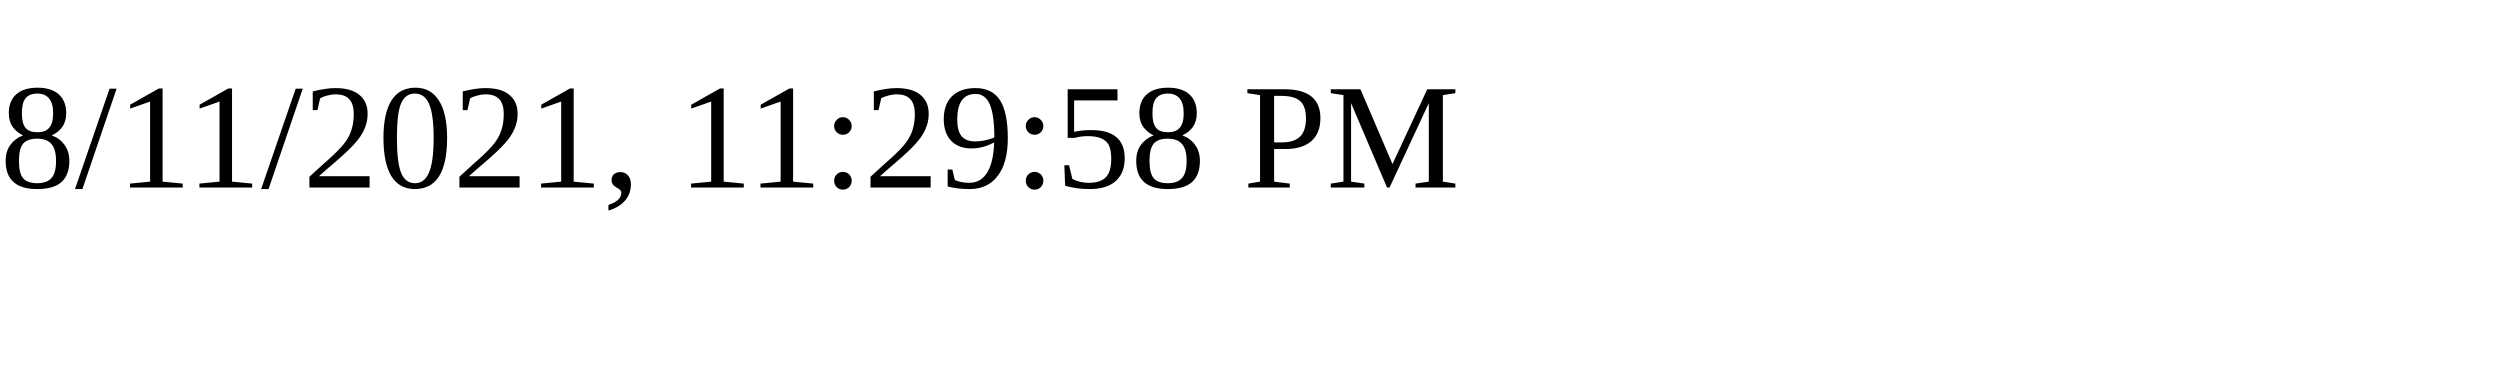
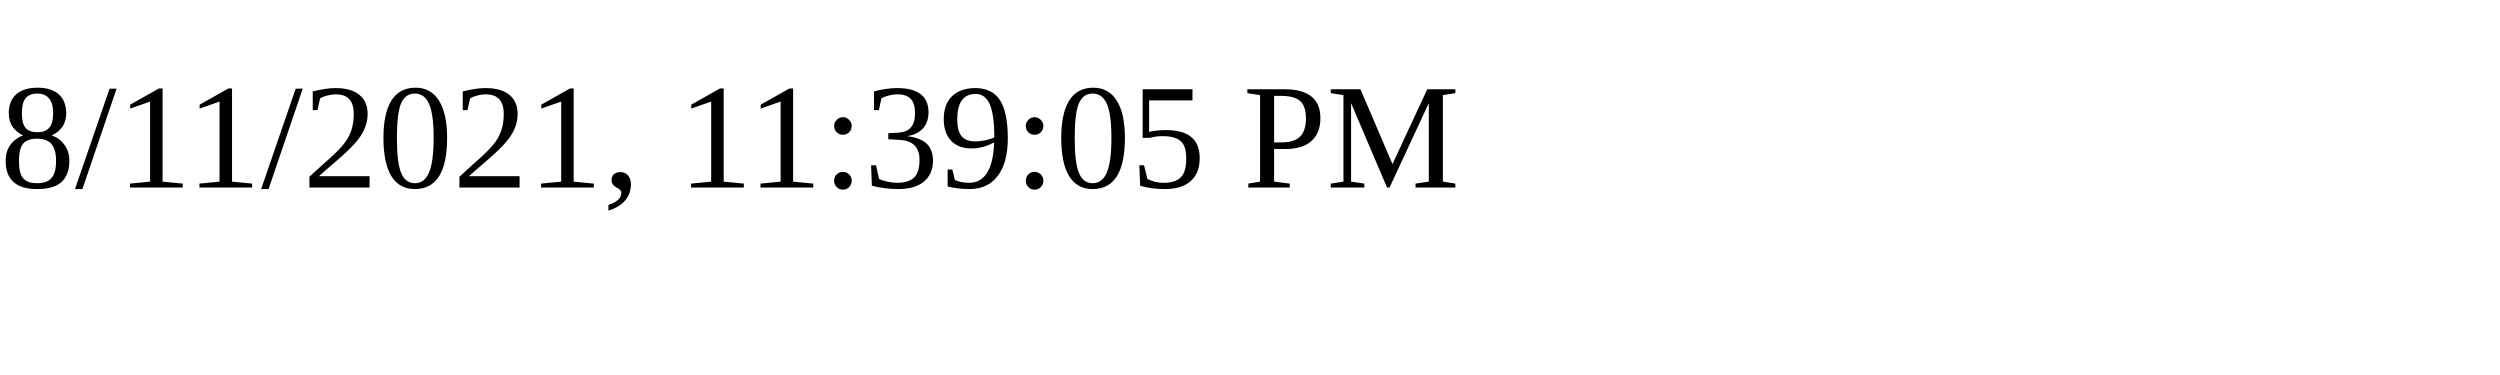
<svg xmlns="http://www.w3.org/2000/svg" height="30" width="200">
-   <text x="0" y="15">8/11/2021, 11:29:58 PM</text>
+   <text x="0" y="15">8/11/2021, 11:39:05 PM</text>
</svg>
